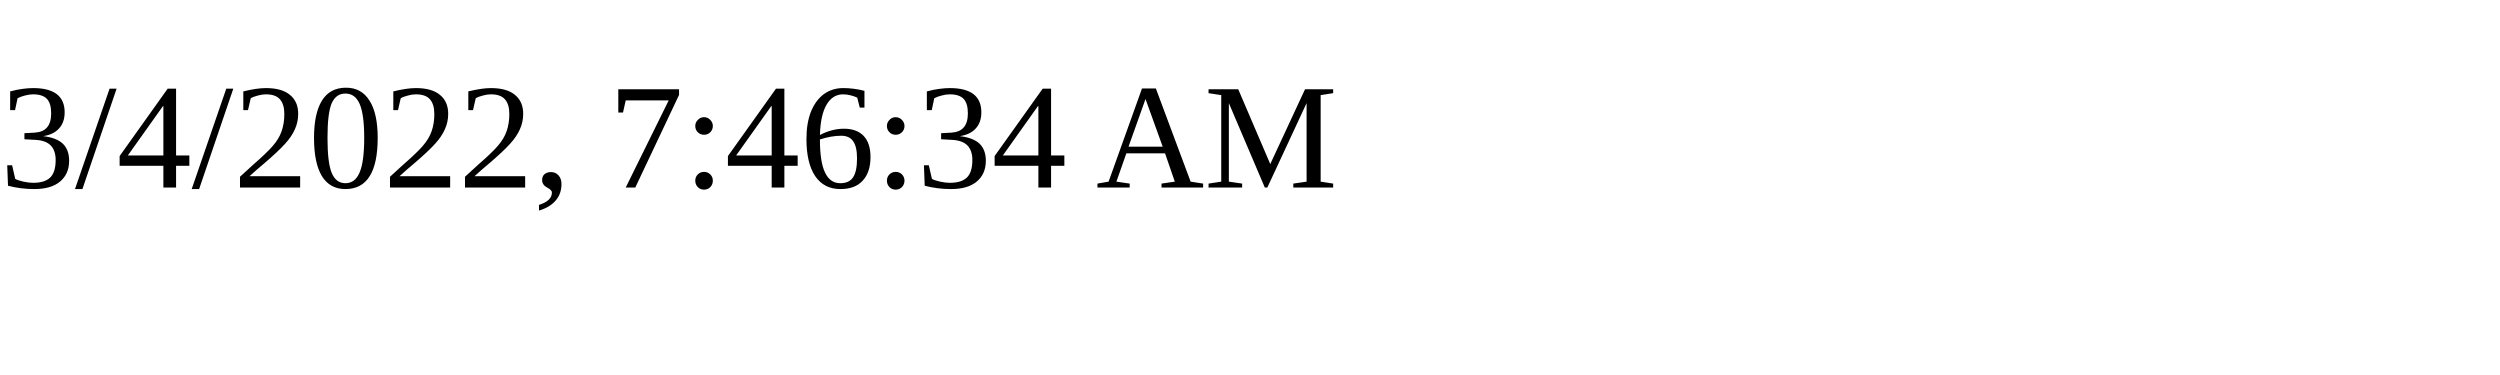
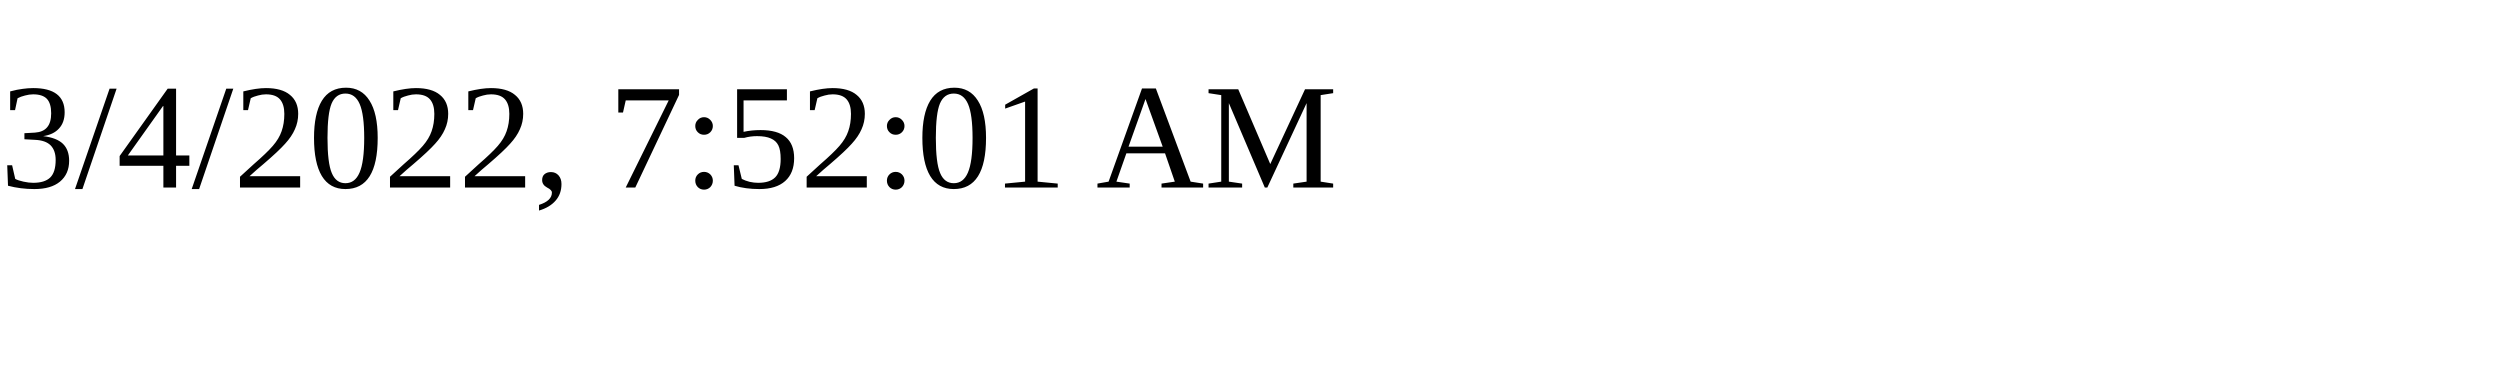
<svg xmlns="http://www.w3.org/2000/svg" height="30" width="200">
-   <text x="0" y="15">3/4/2022, 7:46:34 AM</text>
+   <text x="0" y="15">3/4/2022, 7:52:01 AM</text>
</svg>
